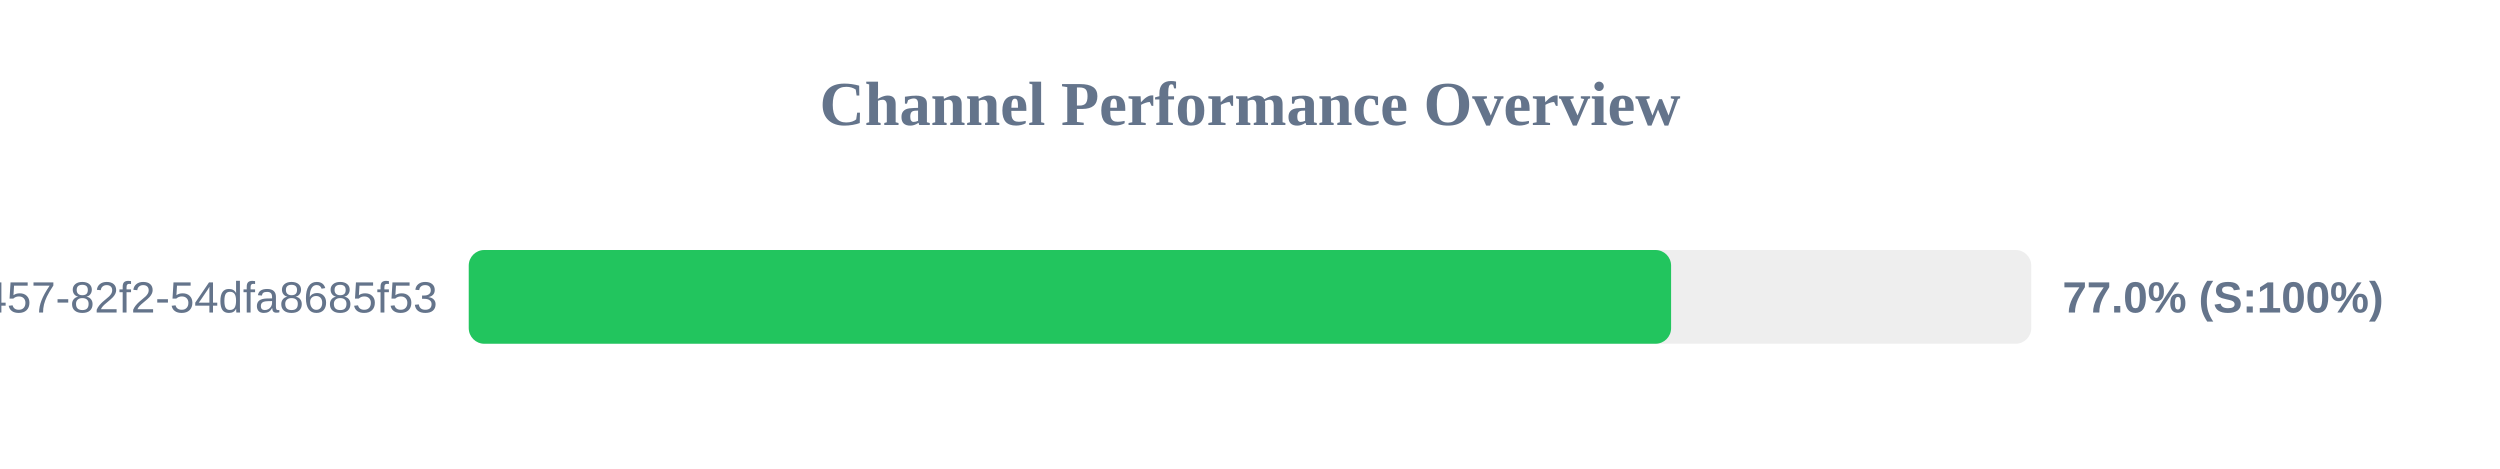
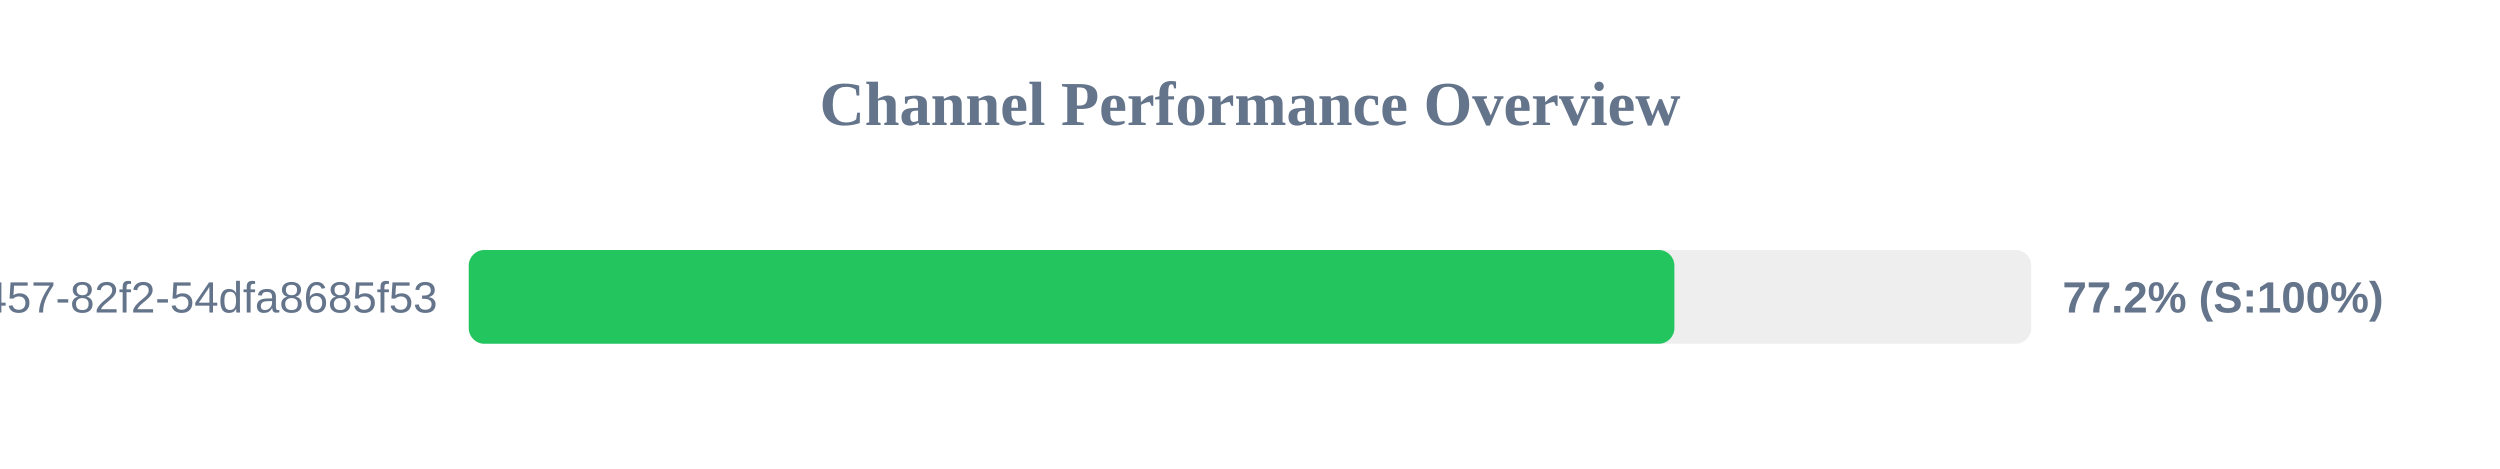
<svg xmlns="http://www.w3.org/2000/svg" width="800" height="150" version="1.1">
  <style>
        .row { font: 14px Arial; fill: #64748b; }
        .score { font: bold 14px Arial; fill: #64748b; }
    </style>
  <text x="400" y="40" text-anchor="middle" font-size="20px" font-weight="bold" fill="#64748b">Channel Performance Overview</text>
  <rect x="150" y="80" width="500" height="30" fill="#eee" rx="5" />
-   <rect x="150" y="80" width="384.75" height="30" fill="#22c55e" rx="5" />
+   <rect x="150" y="80" width="385.8" height="30" fill="#22c55e" rx="5" />
  <text x="140" y="100" text-anchor="end" class="row">?uuid=413c8b50-96bf-4457-82f2-54dfa8685f53</text>
-   <text x="660" y="100" text-anchor="start" class="score">77.0% (S:100%)</text>
+   <text x="660" y="100" text-anchor="start" class="score">77.2% (S:100%)</text>
</svg>
